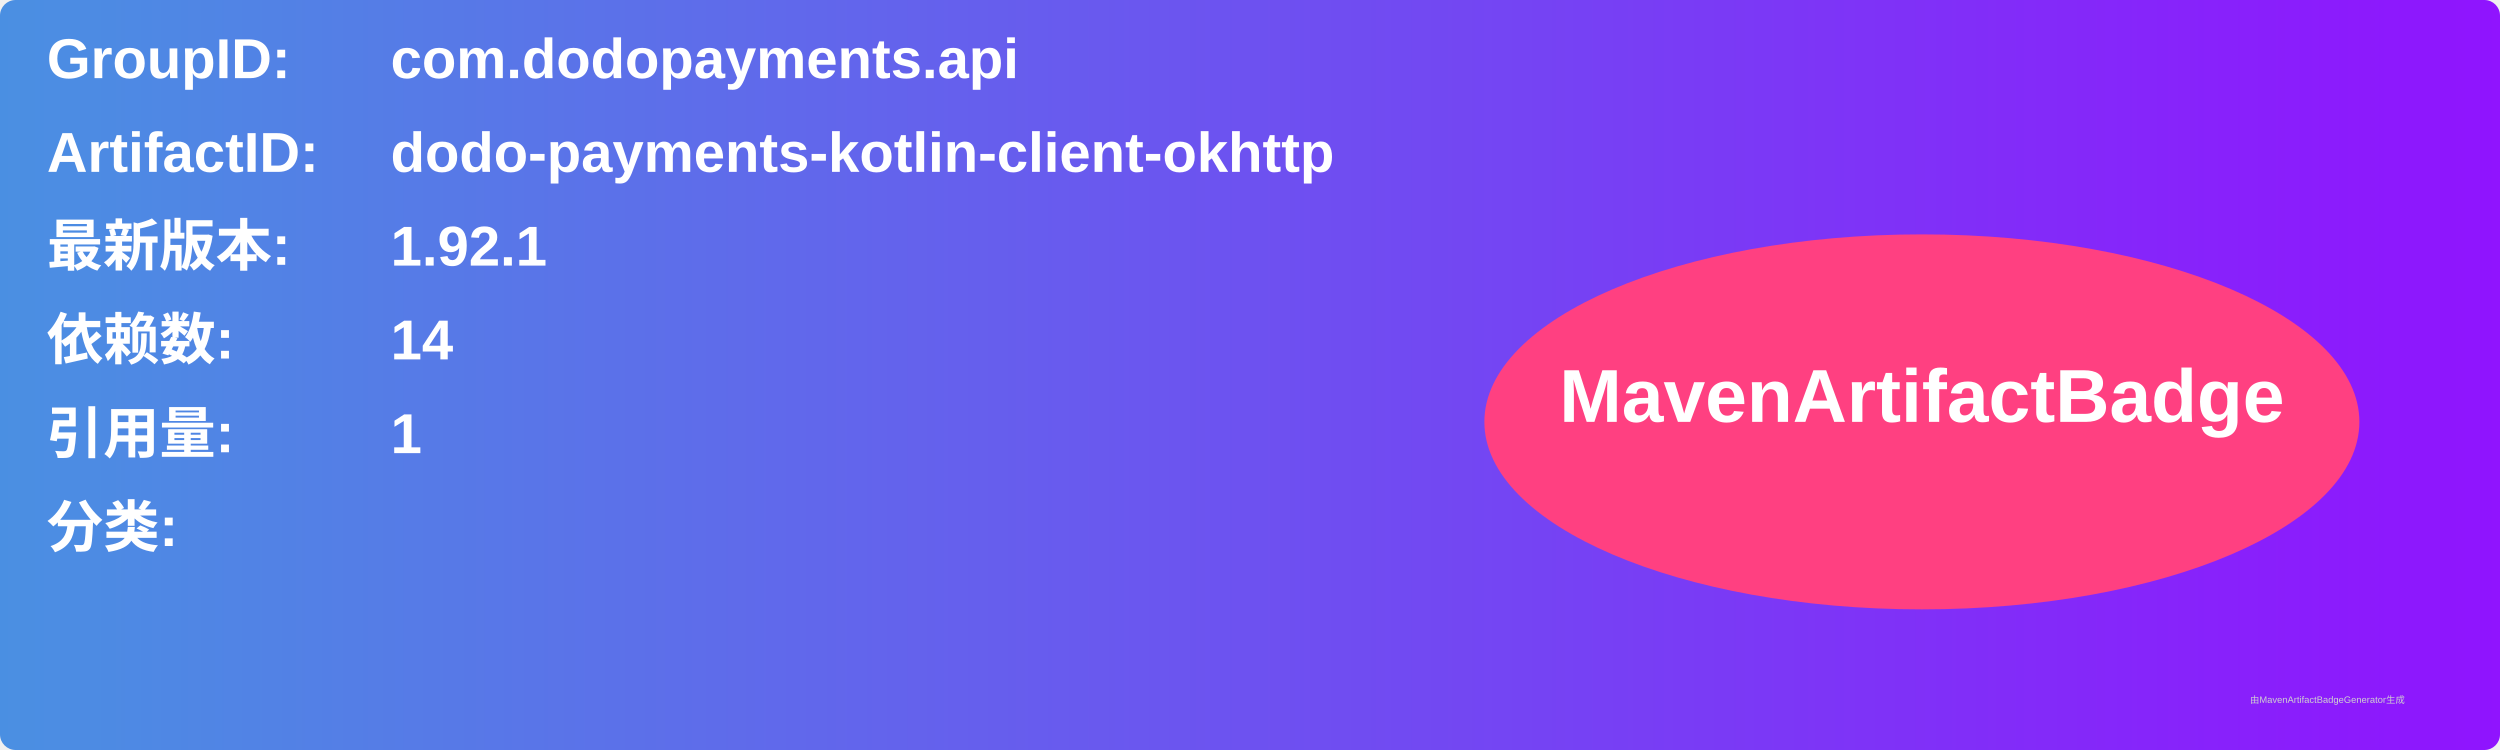
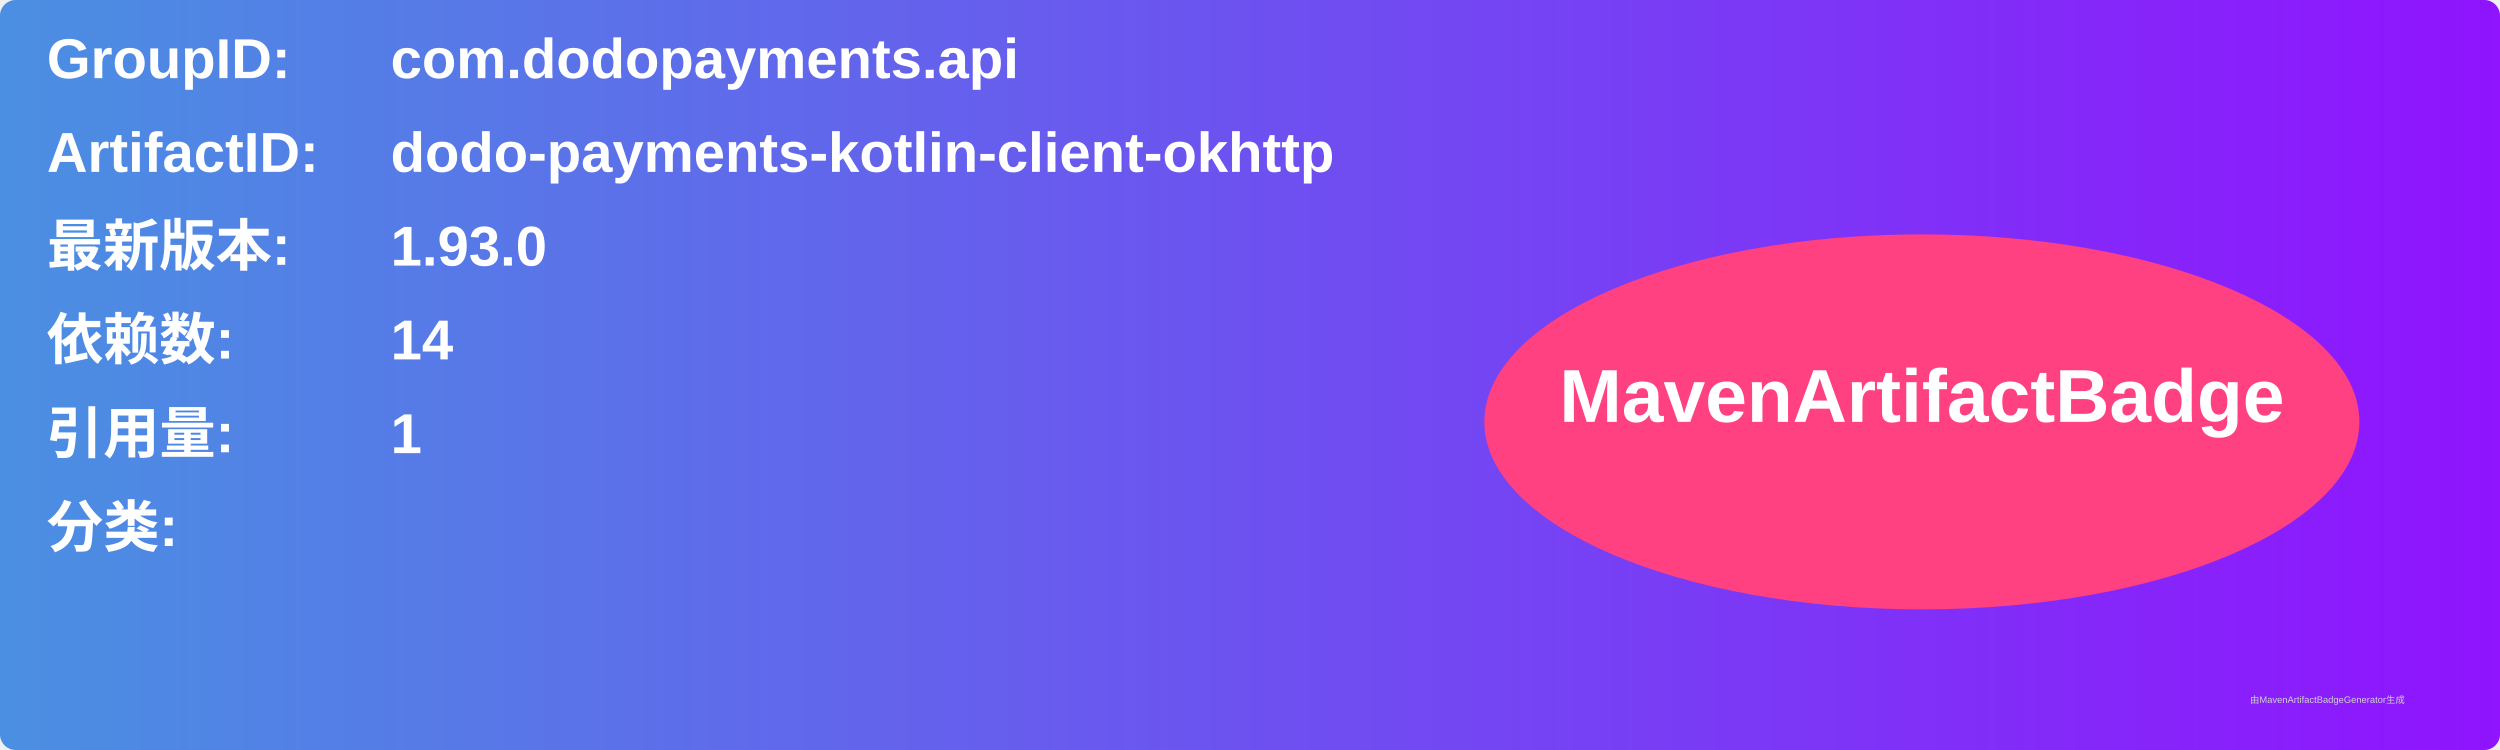
<svg xmlns="http://www.w3.org/2000/svg" width="800" height="240" viewBox="0 0 800 240">
  <linearGradient id="grad" x1="0%" y1="0%" x2="100%" y2="0%">
    <stop offset="0%" stop-color="#4a90e2" />
    <stop offset="100%" stop-color="#9013fe" />
  </linearGradient>
  <rect width="100%" height="100%" rx="5" ry="5" fill="url(#grad)" />
  <g transform="translate(15, 15)">
    <text x="0" y="10" font-family="Arial" font-size="18" fill="white" font-weight="bold" width="260">GroupID:</text>
    <text x="110" y="10" font-family="Arial" font-size="18" fill="white" font-weight="bold" width="460">com.dodopayments.api</text>
    <text x="0" y="40" font-family="Arial" font-size="18" fill="white" font-weight="bold" width="260">ArtifactID:</text>
    <text x="110" y="40" font-family="Arial" font-size="18" fill="white" font-weight="bold" width="460">dodo-payments-kotlin-client-okhttp</text>
    <text x="0" y="70" font-family="Arial" font-size="18" fill="white" font-weight="bold">最新版本:</text>
    <text x="110" y="70" font-family="Arial" font-size="18" fill="white" font-weight="bold">
-       <tspan font-weight="bold">1.92.1</tspan>
+       <tspan font-weight="bold">1.93.0</tspan>
    </text>
    <text x="0" y="100" font-family="Arial" font-size="18" fill="white" font-weight="bold">依赖数: </text>
    <text x="110" y="100" font-family="Arial" font-size="18" fill="white">
      <tspan font-weight="bold">14</tspan>
    </text>
    <text x="0" y="130" font-family="Arial" font-size="18" fill="white" font-weight="bold">引用量: </text>
    <text x="110" y="130" font-family="Arial" font-size="18" fill="white">
      <tspan font-weight="bold">1</tspan>
    </text>
    <text x="0" y="160" font-family="Arial" font-size="18" fill="white" font-weight="bold">分类:</text>
    <text x="10" y="190" font-family="Arial" font-size="10" fill="white">
      <tspan font-weight="bold" />
    </text>
    <ellipse cx="600" cy="120" rx="140" ry="60" fill="#ff4081" />
    <text x="600" y="120" text-anchor="middle" font-family="Arial" font-size="24" fill="white" font-weight="bold">MavenArtifactBadge</text>
  </g>
  <text x="720" y="225" font-family="Arial" font-size="3" fill="#d0d0d0">由MavenArtifactBadgeGenerator生成</text>
</svg>
